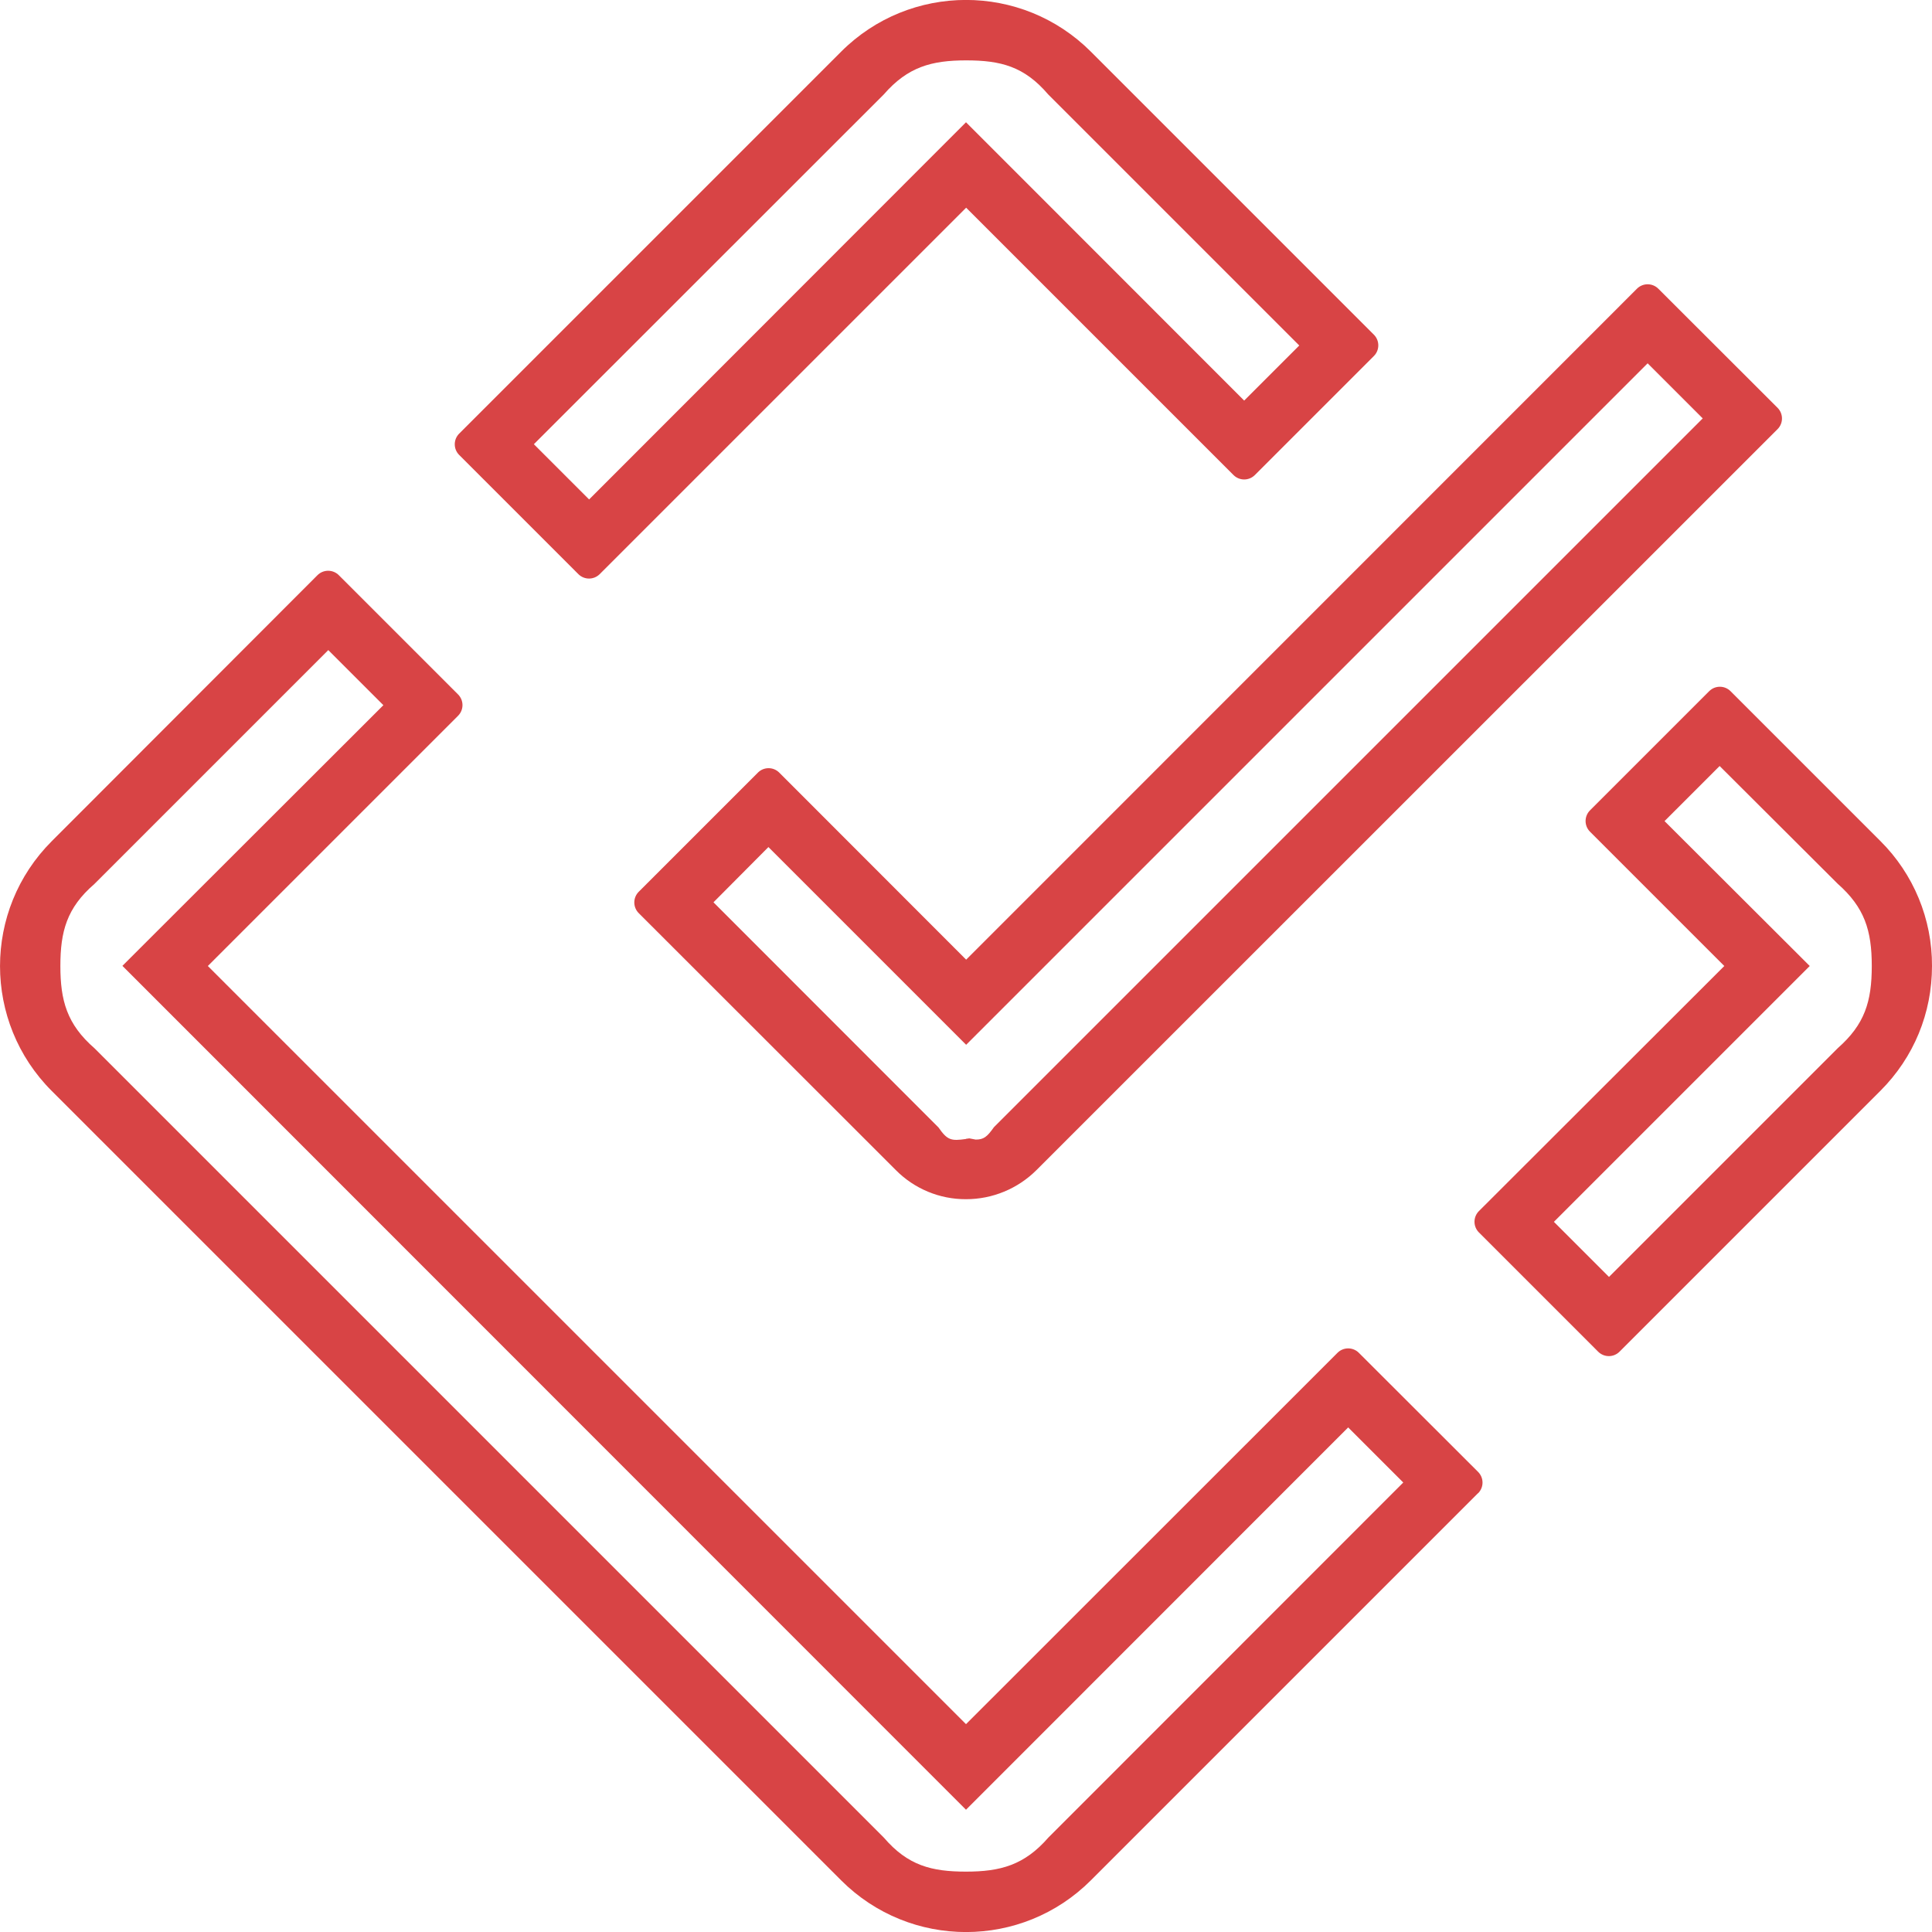
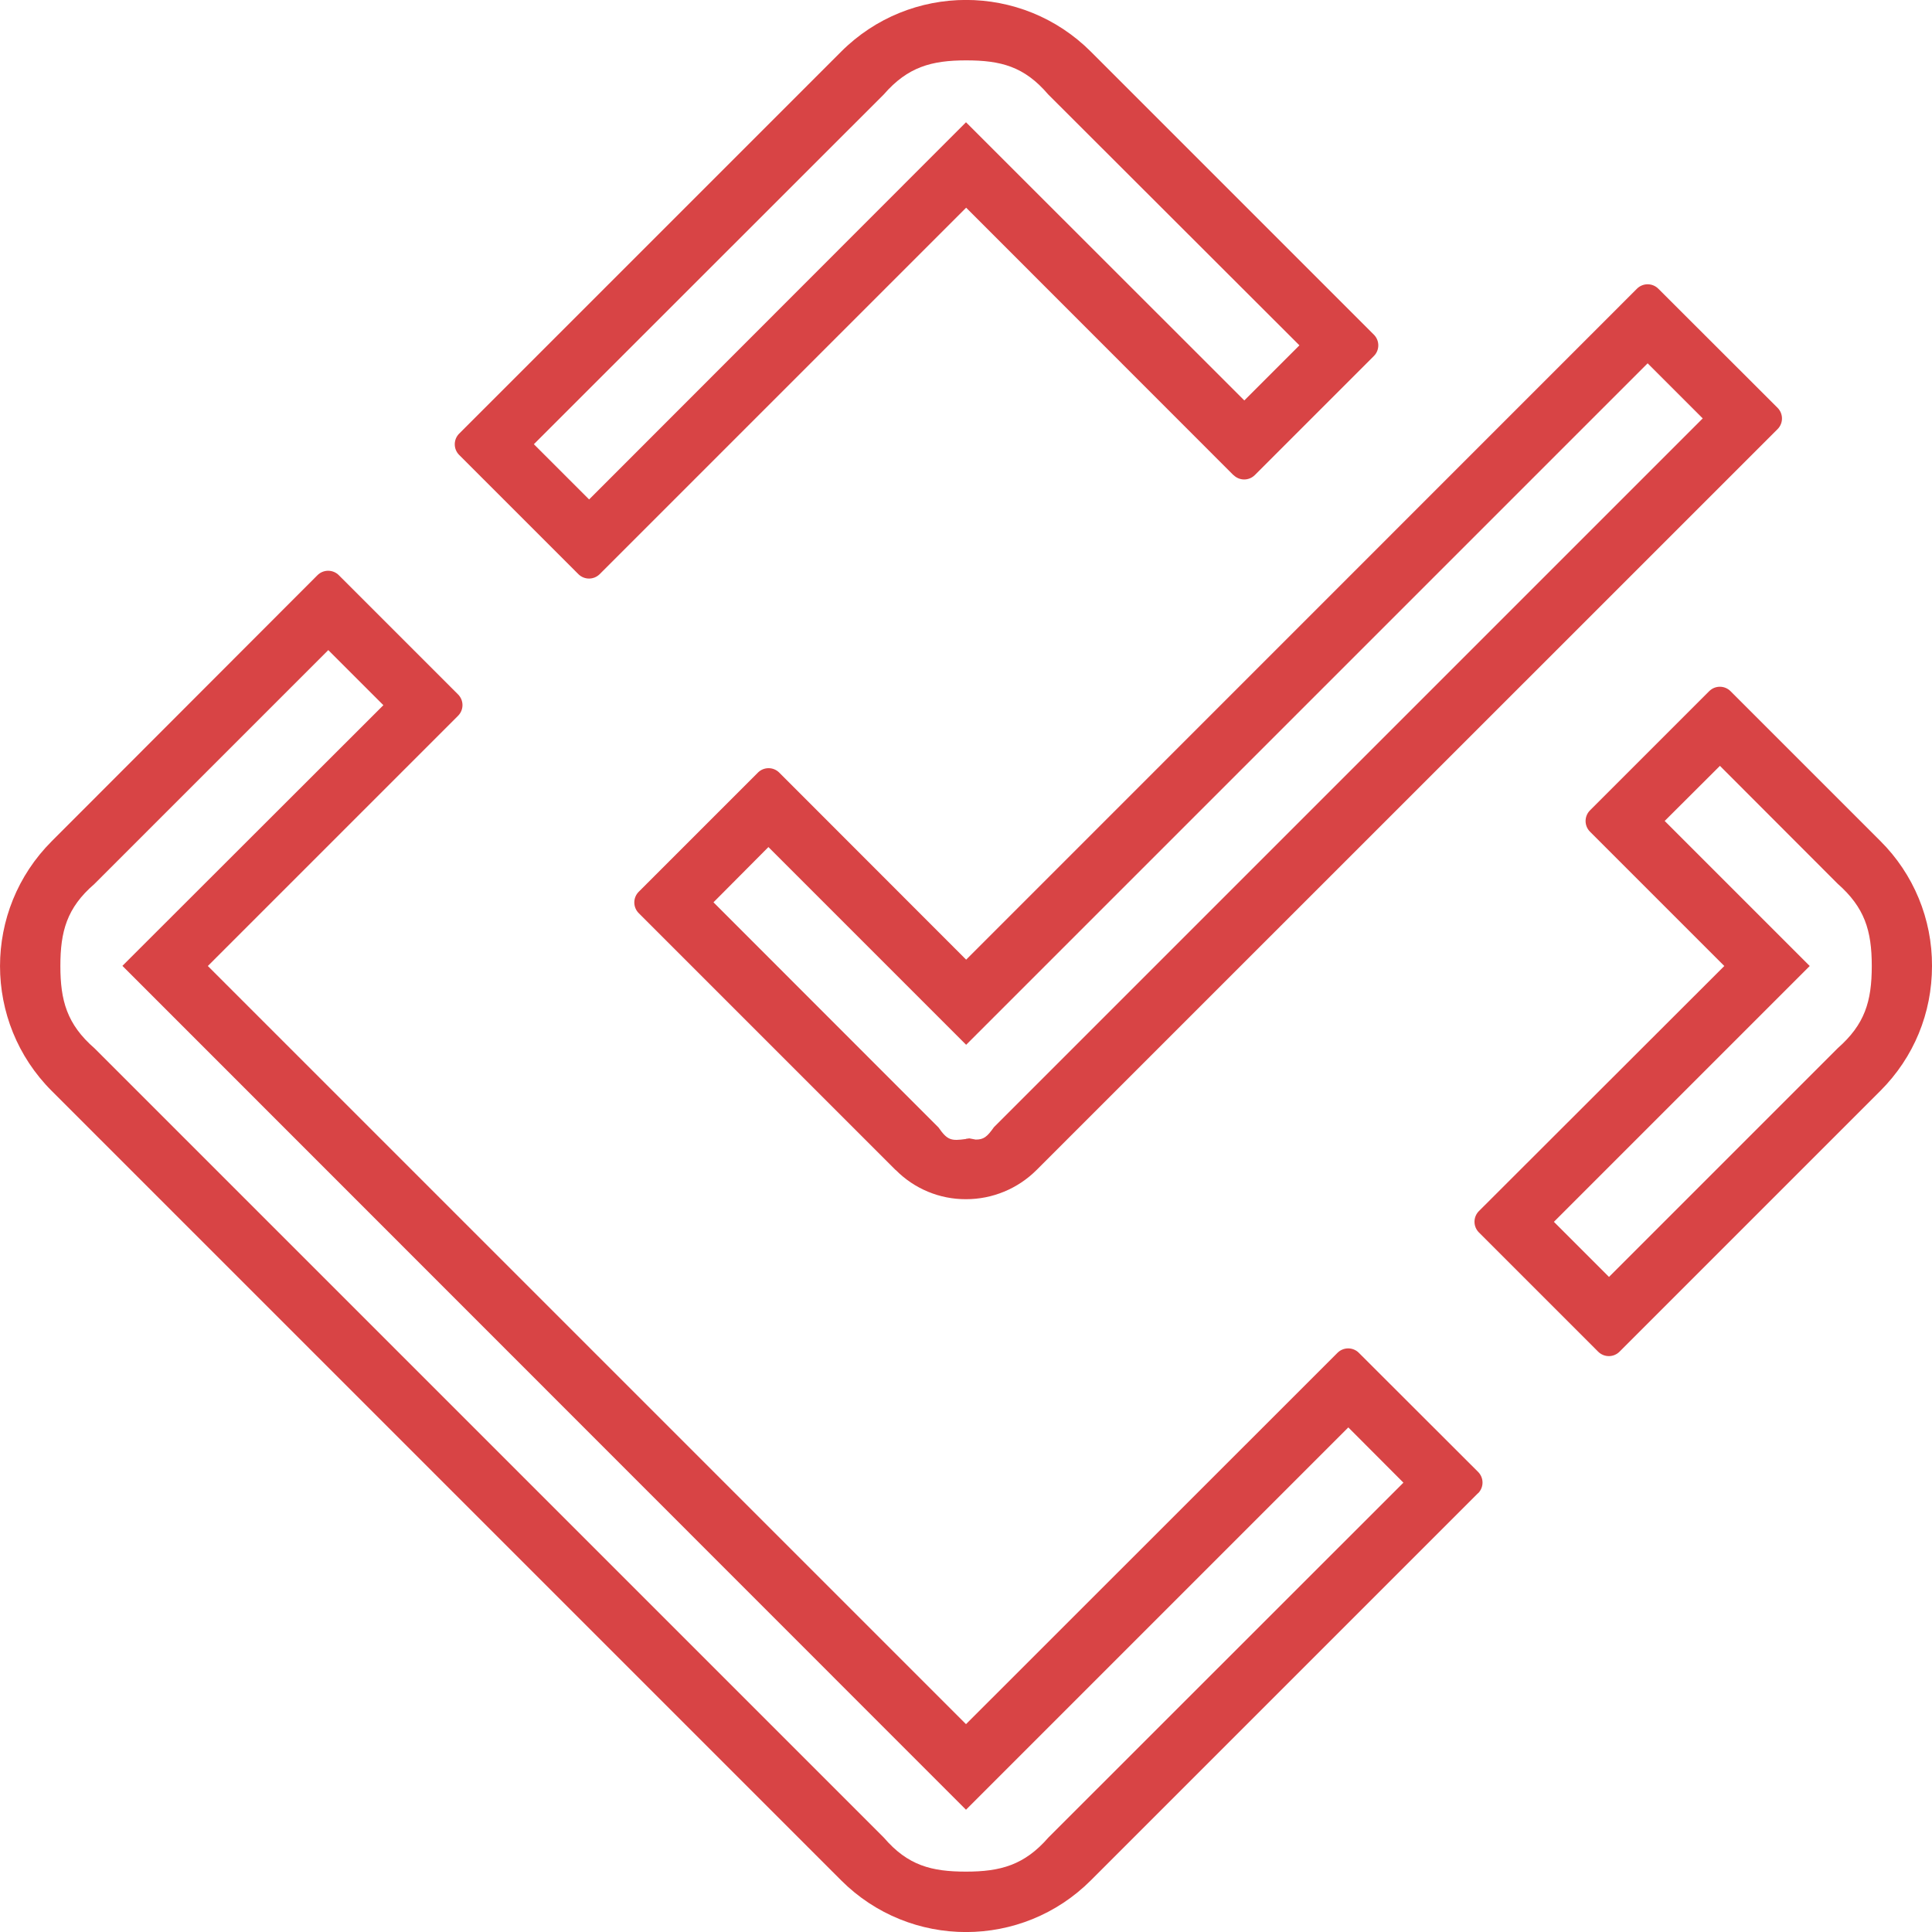
<svg xmlns="http://www.w3.org/2000/svg" viewBox="0 0 128 128">
-   <path fill="#d84445" d="m97.92 98.93-25.64 25.64a11.7 11.7 0 0 1-16.55.01l-52.3-52.3a11.7 11.7 0 0 1 0-16.55l17.6-17.62a1 1 0 0 1 1.42 0l7.9 7.9a1 1 0 0 1 0 1.41L13.77 64 64 114.23l24.61-24.6a1 1 0 0 1 1.42 0l7.9 7.89a1 1 0 0 1 0 1.41m-16.2-67.45L64.01 13.76 39.73 38.04a1 1 0 0 1-1.41 0l-7.9-7.9a1 1 0 0 1 0-1.41l25.3-25.3a11.7 11.7 0 0 1 16.55-.01l18.76 18.76a1 1 0 0 1 0 1.4l-7.9 7.9a1 1 0 0 1-1.4 0m32.92 14.31 9.93 9.93A11.6 11.6 0 0 1 128 64c0 3.12-1.2 6.05-3.42 8.27L107.3 89.55a1 1 0 0 1-1.42 0l-7.9-7.9a1 1 0 0 1 0-1.41L114.24 64l-8.9-8.9a1 1 0 0 1 0-1.41l7.9-7.9a1 1 0 0 1 1.41 0m-55.3 31.73L42.32 60.5a1 1 0 0 1 0-1.42l7.9-7.9a1 1 0 0 1 1.4 0l12.39 12.4 44.44-44.45a1 1 0 0 1 1.42 0l7.9 7.89a1 1 0 0 1 0 1.41l-49.1 49.09A6.6 6.6 0 0 1 64 79.45a6.5 6.5 0 0 1-4.65-1.93m33.62 20.7-3.65-3.65L64 119.9 8.11 63.99 25.4 46.72l-3.65-3.65-15.5 15.5C4.42 60.15 4 61.72 4 64s.43 3.86 2.26 5.45l52.3 52.3C60.15 123.6 61.72 124 64 124s3.87-.43 5.46-2.26zM82.43 26.54l3.65-3.65L69.44 6.25C67.86 4.4 66.3 4 64.01 4s-3.87.43-5.46 2.26L35.37 29.43l3.66 3.66L64 8.1zm31.5 24.21-3.65 3.65 9.62 9.6-16.95 16.95 3.65 3.65 15.16-15.16c1.78-1.57 2.25-3.08 2.25-5.44s-.48-3.88-2.26-5.45zM64 75.45l.22-.03.42.08c.53 0 .75-.17 1.21-.82l46.96-46.96-3.65-3.65-45.15 45.15-13.1-13.1-3.64 3.66L62.18 74.7c.59.85.84.9 1.82.76" />
+   <path fill="#d84445" d="m97.92 98.93-25.64 25.64a11.7 11.7 0 0 1-16.55.01l-52.3-52.3a11.7 11.7 0 0 1 0-16.55l17.6-17.62a1 1 0 0 1 1.42 0l7.9 7.9a1 1 0 0 1 0 1.41L13.77 64 64 114.23l24.61-24.6a1 1 0 0 1 1.42 0l7.9 7.89a1 1 0 0 1 0 1.41m-4.95-.7-3.65-3.66L64 119.9 8.11 63.99 25.4 46.72l-3.65-3.65-15.5 15.5C4.42 60.15 4 61.72 4 64s.43 3.86 2.26 5.45l52.3 52.3C60.15 123.6 61.72 124 64 124s3.87-.43 5.46-2.26zM81.72 31.48 64.01 13.76 39.73 38.04a1 1 0 0 1-1.41 0l-7.9-7.9a1 1 0 0 1 0-1.41l25.3-25.3a11.7 11.7 0 0 1 16.55-.01l18.76 18.76a1 1 0 0 1 0 1.4l-7.9 7.9a1 1 0 0 1-1.4 0m.71-4.95 3.65-3.65L69.44 6.25C67.86 4.4 66.3 4 64.01 4s-3.87.43-5.46 2.26L35.37 29.43l3.66 3.66L64 8.1zm32.21 19.26 9.93 9.93A11.6 11.6 0 0 1 128 64c0 3.12-1.2 6.05-3.42 8.27L107.3 89.55a1 1 0 0 1-1.42 0l-7.9-7.9a1 1 0 0 1 0-1.41L114.24 64l-8.9-8.9a1 1 0 0 1 0-1.41l7.9-7.9a1 1 0 0 1 1.41 0m-.7 4.95-3.66 3.65L119.9 64l-16.95 16.95 3.65 3.65 15.16-15.16c1.78-1.57 2.25-3.08 2.25-5.44s-.48-3.88-2.26-5.45zM59.34 77.52 42.32 60.5a1 1 0 0 1 0-1.42l7.9-7.9a1 1 0 0 1 1.4 0l12.39 12.4 44.44-44.45a1 1 0 0 1 1.42 0l7.9 7.89a1 1 0 0 1 0 1.41l-49.1 49.09A6.6 6.6 0 0 1 64 79.45a6.5 6.5 0 0 1-4.65-1.93M64 75.45l.22-.03.42.08c.53 0 .75-.17 1.21-.82l46.96-46.96-3.65-3.65-45.15 45.15-13.1-13.1-3.64 3.66L62.18 74.7c.59.85.84.9 1.82.76" />
</svg>
